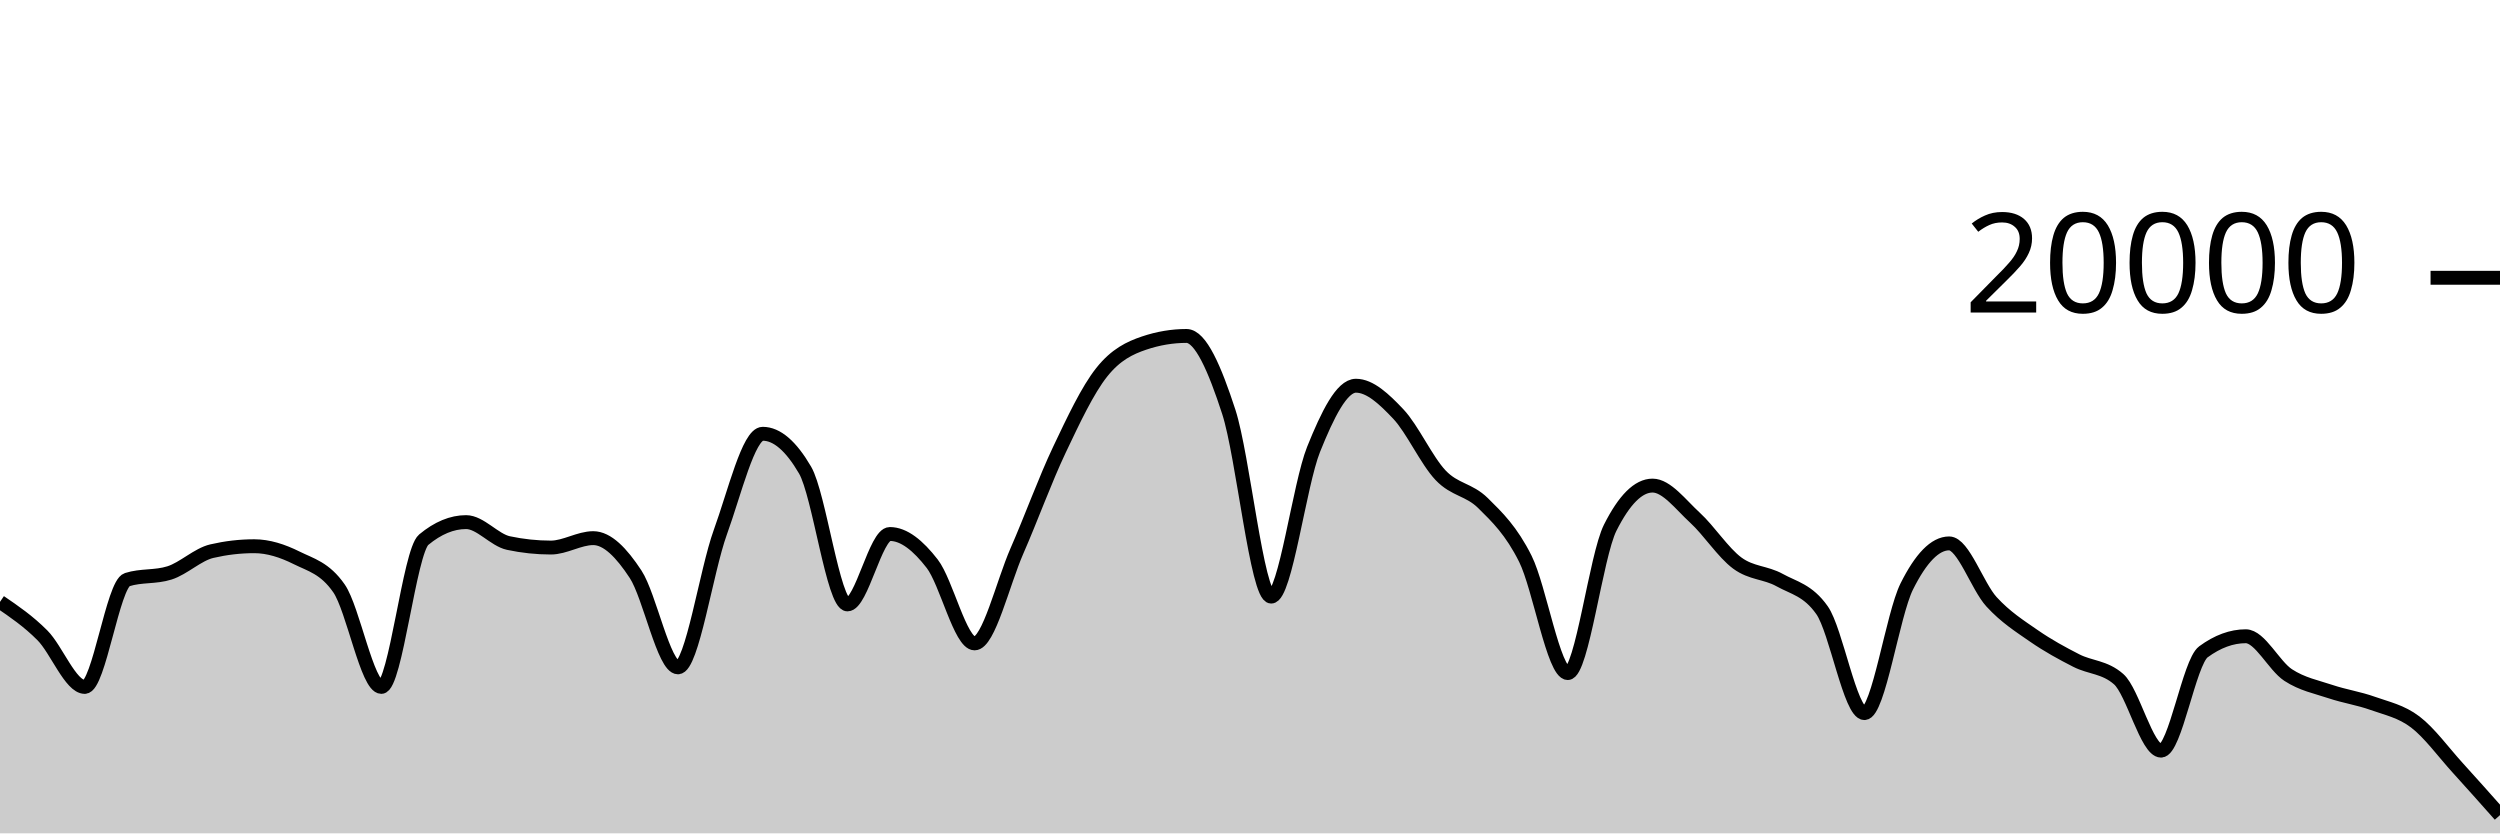
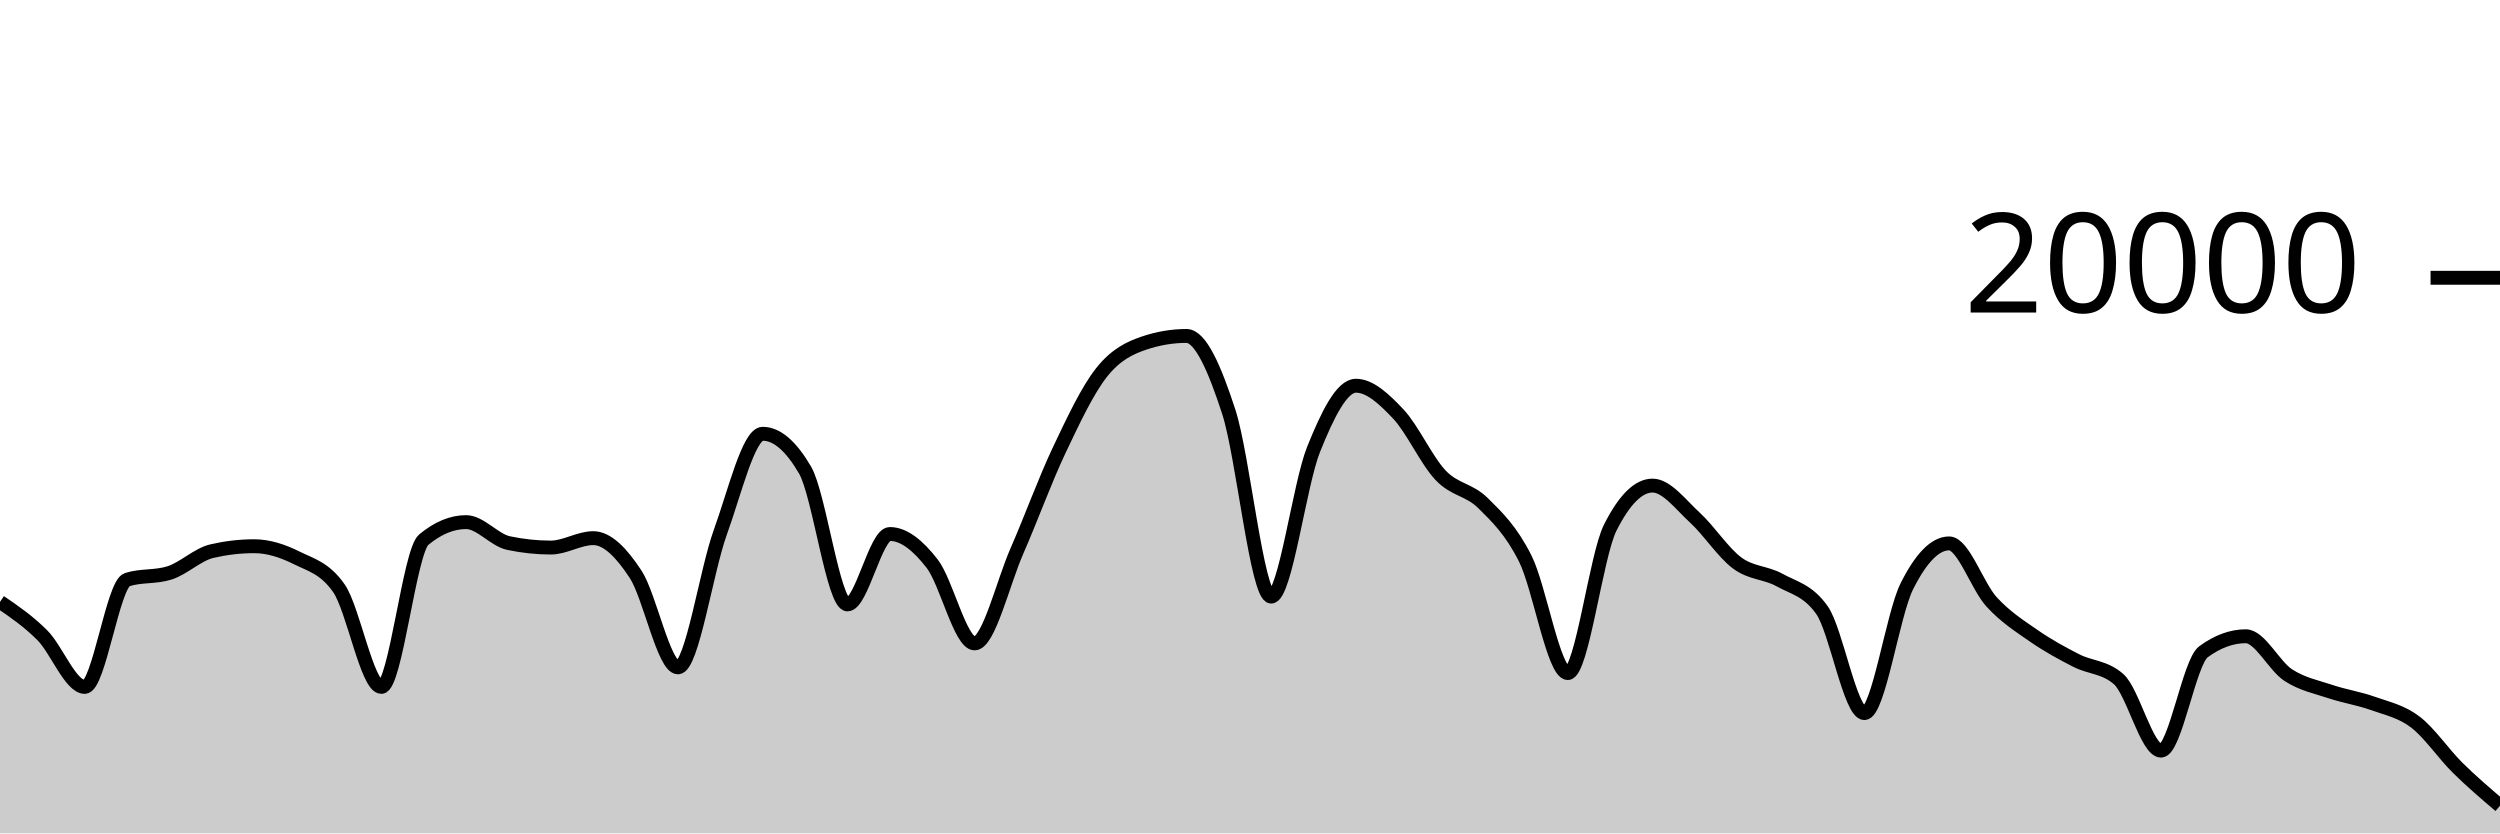
<svg xmlns="http://www.w3.org/2000/svg" viewBox="0 0 180 60">
  <g transform="translate(0,20)">
-     <path class="area" fill="rgba(0, 0, 0, 0.2)" d="M0,23.334C1.017,24.028,2.034,24.721,3.051,25.742C4.068,26.763,5.085,29.458,6.102,29.458C7.119,29.458,8.136,22.057,9.153,21.734C10.169,21.411,11.186,21.573,12.203,21.25C13.22,20.927,14.237,19.918,15.254,19.682C16.271,19.446,17.288,19.328,18.305,19.328C19.322,19.328,20.339,19.658,21.356,20.164C22.373,20.67,23.39,20.897,24.407,22.362C25.424,23.827,26.441,29.458,27.458,29.458C28.475,29.458,29.492,19.702,30.508,18.858C31.525,18.014,32.542,17.592,33.559,17.592C34.576,17.592,35.593,18.884,36.61,19.1C37.627,19.316,38.644,19.424,39.661,19.424C40.678,19.424,41.695,18.746,42.712,18.746C43.729,18.746,44.746,19.795,45.763,21.346C46.78,22.897,47.797,28.05,48.814,28.05C49.831,28.05,50.847,21.121,51.864,18.318C52.881,15.515,53.898,11.232,54.915,11.232C55.932,11.232,56.949,12.104,57.966,13.848C58.983,15.592,60,23.518,61.017,23.518C62.034,23.518,63.051,18.448,64.068,18.448C65.085,18.448,66.102,19.275,67.119,20.588C68.136,21.901,69.153,26.324,70.169,26.324C71.186,26.324,72.203,21.986,73.22,19.664C74.237,17.342,75.254,14.537,76.271,12.394C77.288,10.251,78.305,8.088,79.322,6.806C80.339,5.524,81.356,5.045,82.373,4.702C83.39,4.359,84.407,4.188,85.424,4.188C86.441,4.188,87.458,6.532,88.475,9.66C89.492,12.788,90.508,22.956,91.525,22.956C92.542,22.956,93.559,14.889,94.576,12.358C95.593,9.827,96.61,7.772,97.627,7.772C98.644,7.772,99.661,8.734,100.678,9.81C101.695,10.886,102.712,13.157,103.729,14.226C104.746,15.295,105.763,15.223,106.78,16.226C107.797,17.229,108.814,18.205,109.831,20.244C110.847,22.283,111.864,28.462,112.881,28.462C113.898,28.462,114.915,20.025,115.932,18C116.949,15.975,117.966,14.962,118.983,14.962C120,14.962,121.017,16.34,122.034,17.27C123.051,18.2,124.068,19.792,125.085,20.542C126.102,21.292,127.119,21.203,128.136,21.768C129.153,22.333,130.169,22.49,131.186,23.934C132.203,25.378,133.22,31.344,134.237,31.344C135.254,31.344,136.271,24.259,137.288,22.222C138.305,20.185,139.322,19.124,140.339,19.124C141.356,19.124,142.373,22.22,143.39,23.33C144.407,24.44,145.424,25.079,146.441,25.784C147.458,26.489,148.475,27.041,149.492,27.56C150.508,28.079,151.525,28.006,152.542,28.898C153.559,29.79,154.576,34.046,155.593,34.046C156.61,34.046,157.627,27.68,158.644,26.932C159.661,26.184,160.678,25.81,161.695,25.81C162.712,25.81,163.729,27.938,164.746,28.602C165.763,29.266,166.78,29.455,167.797,29.796C168.814,30.137,169.831,30.282,170.847,30.646C171.864,31.01,172.881,31.21,173.898,31.982C174.915,32.754,175.932,34.16,176.949,35.278C177.966,36.396,178.983,37.542,180,38.688L180,40C178.983,40,177.966,40,176.949,40C175.932,40,174.915,40,173.898,40C172.881,40,171.864,40,170.847,40C169.831,40,168.814,40,167.797,40C166.78,40,165.763,40,164.746,40C163.729,40,162.712,40,161.695,40C160.678,40,159.661,40,158.644,40C157.627,40,156.61,40,155.593,40C154.576,40,153.559,40,152.542,40C151.525,40,150.508,40,149.492,40C148.475,40,147.458,40,146.441,40C145.424,40,144.407,40,143.39,40C142.373,40,141.356,40,140.339,40C139.322,40,138.305,40,137.288,40C136.271,40,135.254,40,134.237,40C133.22,40,132.203,40,131.186,40C130.169,40,129.153,40,128.136,40C127.119,40,126.102,40,125.085,40C124.068,40,123.051,40,122.034,40C121.017,40,120,40,118.983,40C117.966,40,116.949,40,115.932,40C114.915,40,113.898,40,112.881,40C111.864,40,110.847,40,109.831,40C108.814,40,107.797,40,106.78,40C105.763,40,104.746,40,103.729,40C102.712,40,101.695,40,100.678,40C99.661,40,98.644,40,97.627,40C96.61,40,95.593,40,94.576,40C93.559,40,92.542,40,91.525,40C90.508,40,89.492,40,88.475,40C87.458,40,86.441,40,85.424,40C84.407,40,83.39,40,82.373,40C81.356,40,80.339,40,79.322,40C78.305,40,77.288,40,76.271,40C75.254,40,74.237,40,73.22,40C72.203,40,71.186,40,70.169,40C69.153,40,68.136,40,67.119,40C66.102,40,65.085,40,64.068,40C63.051,40,62.034,40,61.017,40C60,40,58.983,40,57.966,40C56.949,40,55.932,40,54.915,40C53.898,40,52.881,40,51.864,40C50.847,40,49.831,40,48.814,40C47.797,40,46.78,40,45.763,40C44.746,40,43.729,40,42.712,40C41.695,40,40.678,40,39.661,40C38.644,40,37.627,40,36.61,40C35.593,40,34.576,40,33.559,40C32.542,40,31.525,40,30.508,40C29.492,40,28.475,40,27.458,40C26.441,40,25.424,40,24.407,40C23.39,40,22.373,40,21.356,40C20.339,40,19.322,40,18.305,40C17.288,40,16.271,40,15.254,40C14.237,40,13.22,40,12.203,40C11.186,40,10.169,40,9.153,40C8.136,40,7.119,40,6.102,40C5.085,40,4.068,40,3.051,40C2.034,40,1.017,40,0,40Z" />
-     <path class="line" stroke="black" fill="none" d="M0,23.334C1.017,24.028,2.034,24.721,3.051,25.742C4.068,26.763,5.085,29.458,6.102,29.458C7.119,29.458,8.136,22.057,9.153,21.734C10.169,21.411,11.186,21.573,12.203,21.25C13.22,20.927,14.237,19.918,15.254,19.682C16.271,19.446,17.288,19.328,18.305,19.328C19.322,19.328,20.339,19.658,21.356,20.164C22.373,20.67,23.39,20.897,24.407,22.362C25.424,23.827,26.441,29.458,27.458,29.458C28.475,29.458,29.492,19.702,30.508,18.858C31.525,18.014,32.542,17.592,33.559,17.592C34.576,17.592,35.593,18.884,36.61,19.1C37.627,19.316,38.644,19.424,39.661,19.424C40.678,19.424,41.695,18.746,42.712,18.746C43.729,18.746,44.746,19.795,45.763,21.346C46.78,22.897,47.797,28.05,48.814,28.05C49.831,28.05,50.847,21.121,51.864,18.318C52.881,15.515,53.898,11.232,54.915,11.232C55.932,11.232,56.949,12.104,57.966,13.848C58.983,15.592,60,23.518,61.017,23.518C62.034,23.518,63.051,18.448,64.068,18.448C65.085,18.448,66.102,19.275,67.119,20.588C68.136,21.901,69.153,26.324,70.169,26.324C71.186,26.324,72.203,21.986,73.22,19.664C74.237,17.342,75.254,14.537,76.271,12.394C77.288,10.251,78.305,8.088,79.322,6.806C80.339,5.524,81.356,5.045,82.373,4.702C83.39,4.359,84.407,4.188,85.424,4.188C86.441,4.188,87.458,6.532,88.475,9.66C89.492,12.788,90.508,22.956,91.525,22.956C92.542,22.956,93.559,14.889,94.576,12.358C95.593,9.827,96.61,7.772,97.627,7.772C98.644,7.772,99.661,8.734,100.678,9.81C101.695,10.886,102.712,13.157,103.729,14.226C104.746,15.295,105.763,15.223,106.78,16.226C107.797,17.229,108.814,18.205,109.831,20.244C110.847,22.283,111.864,28.462,112.881,28.462C113.898,28.462,114.915,20.025,115.932,18C116.949,15.975,117.966,14.962,118.983,14.962C120,14.962,121.017,16.34,122.034,17.27C123.051,18.2,124.068,19.792,125.085,20.542C126.102,21.292,127.119,21.203,128.136,21.768C129.153,22.333,130.169,22.49,131.186,23.934C132.203,25.378,133.22,31.344,134.237,31.344C135.254,31.344,136.271,24.259,137.288,22.222C138.305,20.185,139.322,19.124,140.339,19.124C141.356,19.124,142.373,22.22,143.39,23.33C144.407,24.44,145.424,25.079,146.441,25.784C147.458,26.489,148.475,27.041,149.492,27.56C150.508,28.079,151.525,28.006,152.542,28.898C153.559,29.79,154.576,34.046,155.593,34.046C156.61,34.046,157.627,27.68,158.644,26.932C159.661,26.184,160.678,25.81,161.695,25.81C162.712,25.81,163.729,27.938,164.746,28.602C165.763,29.266,166.78,29.455,167.797,29.796C168.814,30.137,169.831,30.282,170.847,30.646C171.864,31.01,172.881,31.21,173.898,31.982C174.915,32.754,175.932,34.16,176.949,35.278C177.966,36.396,178.983,37.542,180,38.688" />
+     <path class="area" fill="rgba(0, 0, 0, 0.2)" d="M0,23.334C1.017,24.028,2.034,24.721,3.051,25.742C4.068,26.763,5.085,29.458,6.102,29.458C7.119,29.458,8.136,22.057,9.153,21.734C10.169,21.411,11.186,21.573,12.203,21.25C13.22,20.927,14.237,19.918,15.254,19.682C16.271,19.446,17.288,19.328,18.305,19.328C19.322,19.328,20.339,19.658,21.356,20.164C22.373,20.67,23.39,20.897,24.407,22.362C25.424,23.827,26.441,29.458,27.458,29.458C28.475,29.458,29.492,19.702,30.508,18.858C31.525,18.014,32.542,17.592,33.559,17.592C34.576,17.592,35.593,18.884,36.61,19.1C37.627,19.316,38.644,19.424,39.661,19.424C40.678,19.424,41.695,18.746,42.712,18.746C43.729,18.746,44.746,19.795,45.763,21.346C46.78,22.897,47.797,28.05,48.814,28.05C49.831,28.05,50.847,21.121,51.864,18.318C52.881,15.515,53.898,11.232,54.915,11.232C55.932,11.232,56.949,12.104,57.966,13.848C58.983,15.592,60,23.518,61.017,23.518C62.034,23.518,63.051,18.448,64.068,18.448C65.085,18.448,66.102,19.275,67.119,20.588C68.136,21.901,69.153,26.324,70.169,26.324C71.186,26.324,72.203,21.986,73.22,19.664C74.237,17.342,75.254,14.537,76.271,12.394C77.288,10.251,78.305,8.088,79.322,6.806C80.339,5.524,81.356,5.045,82.373,4.702C83.39,4.359,84.407,4.188,85.424,4.188C86.441,4.188,87.458,6.532,88.475,9.66C89.492,12.788,90.508,22.956,91.525,22.956C92.542,22.956,93.559,14.889,94.576,12.358C95.593,9.827,96.61,7.772,97.627,7.772C98.644,7.772,99.661,8.734,100.678,9.81C101.695,10.886,102.712,13.157,103.729,14.226C104.746,15.295,105.763,15.223,106.78,16.226C107.797,17.229,108.814,18.205,109.831,20.244C110.847,22.283,111.864,28.462,112.881,28.462C113.898,28.462,114.915,20.025,115.932,18C116.949,15.975,117.966,14.962,118.983,14.962C120,14.962,121.017,16.34,122.034,17.27C123.051,18.2,124.068,19.792,125.085,20.542C126.102,21.292,127.119,21.203,128.136,21.768C129.153,22.333,130.169,22.49,131.186,23.934C132.203,25.378,133.22,31.344,134.237,31.344C135.254,31.344,136.271,24.259,137.288,22.222C138.305,20.185,139.322,19.124,140.339,19.124C141.356,19.124,142.373,22.22,143.39,23.33C144.407,24.44,145.424,25.079,146.441,25.784C147.458,26.489,148.475,27.041,149.492,27.56C150.508,28.079,151.525,28.006,152.542,28.898C153.559,29.79,154.576,34.046,155.593,34.046C156.61,34.046,157.627,27.68,158.644,26.932C159.661,26.184,160.678,25.81,161.695,25.81C162.712,25.81,163.729,27.938,164.746,28.602C165.763,29.266,166.78,29.455,167.797,29.796C168.814,30.137,169.831,30.282,170.847,30.646C171.864,31.01,172.881,31.21,173.898,31.982C174.915,32.754,175.932,34.273,176.949,35.278C177.966,36.283,178.983,37.147,180,38.012L180,40C178.983,40,177.966,40,176.949,40C175.932,40,174.915,40,173.898,40C172.881,40,171.864,40,170.847,40C169.831,40,168.814,40,167.797,40C166.78,40,165.763,40,164.746,40C163.729,40,162.712,40,161.695,40C160.678,40,159.661,40,158.644,40C157.627,40,156.61,40,155.593,40C154.576,40,153.559,40,152.542,40C151.525,40,150.508,40,149.492,40C148.475,40,147.458,40,146.441,40C145.424,40,144.407,40,143.39,40C142.373,40,141.356,40,140.339,40C139.322,40,138.305,40,137.288,40C136.271,40,135.254,40,134.237,40C133.22,40,132.203,40,131.186,40C130.169,40,129.153,40,128.136,40C127.119,40,126.102,40,125.085,40C124.068,40,123.051,40,122.034,40C121.017,40,120,40,118.983,40C117.966,40,116.949,40,115.932,40C114.915,40,113.898,40,112.881,40C111.864,40,110.847,40,109.831,40C108.814,40,107.797,40,106.78,40C105.763,40,104.746,40,103.729,40C102.712,40,101.695,40,100.678,40C99.661,40,98.644,40,97.627,40C96.61,40,95.593,40,94.576,40C93.559,40,92.542,40,91.525,40C90.508,40,89.492,40,88.475,40C87.458,40,86.441,40,85.424,40C84.407,40,83.39,40,82.373,40C81.356,40,80.339,40,79.322,40C78.305,40,77.288,40,76.271,40C75.254,40,74.237,40,73.22,40C72.203,40,71.186,40,70.169,40C69.153,40,68.136,40,67.119,40C66.102,40,65.085,40,64.068,40C63.051,40,62.034,40,61.017,40C60,40,58.983,40,57.966,40C56.949,40,55.932,40,54.915,40C53.898,40,52.881,40,51.864,40C50.847,40,49.831,40,48.814,40C47.797,40,46.78,40,45.763,40C44.746,40,43.729,40,42.712,40C41.695,40,40.678,40,39.661,40C38.644,40,37.627,40,36.61,40C35.593,40,34.576,40,33.559,40C32.542,40,31.525,40,30.508,40C29.492,40,28.475,40,27.458,40C26.441,40,25.424,40,24.407,40C23.39,40,22.373,40,21.356,40C20.339,40,19.322,40,18.305,40C17.288,40,16.271,40,15.254,40C14.237,40,13.22,40,12.203,40C11.186,40,10.169,40,9.153,40C8.136,40,7.119,40,6.102,40C5.085,40,4.068,40,3.051,40C2.034,40,1.017,40,0,40Z" />
+     <path class="line" stroke="black" fill="none" d="M0,23.334C1.017,24.028,2.034,24.721,3.051,25.742C4.068,26.763,5.085,29.458,6.102,29.458C7.119,29.458,8.136,22.057,9.153,21.734C10.169,21.411,11.186,21.573,12.203,21.25C13.22,20.927,14.237,19.918,15.254,19.682C16.271,19.446,17.288,19.328,18.305,19.328C19.322,19.328,20.339,19.658,21.356,20.164C22.373,20.67,23.39,20.897,24.407,22.362C25.424,23.827,26.441,29.458,27.458,29.458C28.475,29.458,29.492,19.702,30.508,18.858C31.525,18.014,32.542,17.592,33.559,17.592C34.576,17.592,35.593,18.884,36.61,19.1C37.627,19.316,38.644,19.424,39.661,19.424C40.678,19.424,41.695,18.746,42.712,18.746C43.729,18.746,44.746,19.795,45.763,21.346C46.78,22.897,47.797,28.05,48.814,28.05C49.831,28.05,50.847,21.121,51.864,18.318C52.881,15.515,53.898,11.232,54.915,11.232C55.932,11.232,56.949,12.104,57.966,13.848C58.983,15.592,60,23.518,61.017,23.518C62.034,23.518,63.051,18.448,64.068,18.448C65.085,18.448,66.102,19.275,67.119,20.588C68.136,21.901,69.153,26.324,70.169,26.324C71.186,26.324,72.203,21.986,73.22,19.664C74.237,17.342,75.254,14.537,76.271,12.394C77.288,10.251,78.305,8.088,79.322,6.806C80.339,5.524,81.356,5.045,82.373,4.702C83.39,4.359,84.407,4.188,85.424,4.188C86.441,4.188,87.458,6.532,88.475,9.66C89.492,12.788,90.508,22.956,91.525,22.956C92.542,22.956,93.559,14.889,94.576,12.358C95.593,9.827,96.61,7.772,97.627,7.772C98.644,7.772,99.661,8.734,100.678,9.81C101.695,10.886,102.712,13.157,103.729,14.226C104.746,15.295,105.763,15.223,106.78,16.226C107.797,17.229,108.814,18.205,109.831,20.244C110.847,22.283,111.864,28.462,112.881,28.462C113.898,28.462,114.915,20.025,115.932,18C116.949,15.975,117.966,14.962,118.983,14.962C120,14.962,121.017,16.34,122.034,17.27C123.051,18.2,124.068,19.792,125.085,20.542C126.102,21.292,127.119,21.203,128.136,21.768C129.153,22.333,130.169,22.49,131.186,23.934C132.203,25.378,133.22,31.344,134.237,31.344C135.254,31.344,136.271,24.259,137.288,22.222C138.305,20.185,139.322,19.124,140.339,19.124C141.356,19.124,142.373,22.22,143.39,23.33C144.407,24.44,145.424,25.079,146.441,25.784C147.458,26.489,148.475,27.041,149.492,27.56C150.508,28.079,151.525,28.006,152.542,28.898C153.559,29.79,154.576,34.046,155.593,34.046C156.61,34.046,157.627,27.68,158.644,26.932C159.661,26.184,160.678,25.81,161.695,25.81C162.712,25.81,163.729,27.938,164.746,28.602C165.763,29.266,166.78,29.455,167.797,29.796C168.814,30.137,169.831,30.282,170.847,30.646C171.864,31.01,172.881,31.21,173.898,31.982C174.915,32.754,175.932,34.273,176.949,35.278C177.966,36.283,178.983,37.147,180,38.012" />
    <path class="axis-ceiling" stroke-width="1" stroke="black" fill="none" d="M175,0L180,0" />
    <text class="axis-ceiling-label" font-family="sans-serif" text-anchor="end" font-size="10px" x="170" y="2.5">20000</text>
  </g>
</svg>
